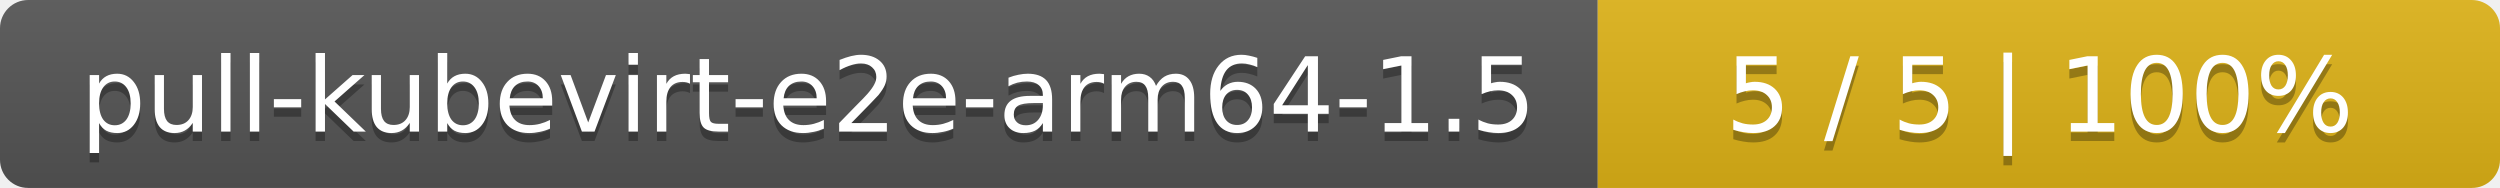
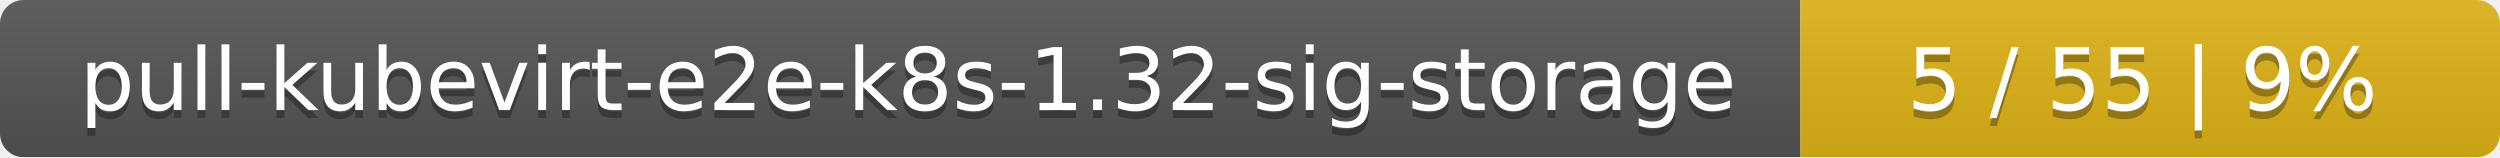
- <svg xmlns="http://www.w3.org/2000/svg" width="266" height="20">
+ <svg xmlns="http://www.w3.org/2000/svg" width="318" height="20">
  <linearGradient id="smooth" x2="0" y2="100%">
    <stop offset="0" stop-color="#bbb" stop-opacity=".1" />
    <stop offset="1" stop-opacity=".1" />
  </linearGradient>
  <mask id="round">
-     <rect width="266" height="20" rx="3" fill="#fff" />
+     <rect width="318" height="20" rx="3" fill="#fff" />
  </mask>
  <g mask="url(#round)">
-     <rect width="170" height="20" fill="#555" />
-     <rect x="170" width="96" height="20" fill="#dfb317" />
-     <rect width="266" height="20" fill="url(#smooth)" />
+     <rect width="229" height="20" fill="#555" />
+     <rect x="229" width="89" height="20" fill="#dfb317" />
+     <rect width="318" height="20" fill="url(#smooth)" />
  </g>
  <g fill="#fff" text-anchor="middle" font-family="DejaVu Sans,Verdana,Geneva,sans-serif" font-size="11">
-     <text x="86" y="15" fill="#010101" fill-opacity=".3">pull-kubevirt-e2e-arm64-1.5</text>
-     <text x="86" y="14">pull-kubevirt-e2e-arm64-1.5</text>
-     <text x="217" y="15" fill="#010101" fill-opacity=".3">5 / 5    |    100%</text>
-     <text x="217" y="14">5 / 5    |    100%</text>
+     <text x="115.5" y="15" fill="#010101" fill-opacity=".3">pull-kubevirt-e2e-k8s-1.32-sig-storage</text>
+     <text x="115.5" y="14">pull-kubevirt-e2e-k8s-1.32-sig-storage</text>
+     <text x="272.5" y="15" fill="#010101" fill-opacity=".3">5 / 55    |    9%</text>
+     <text x="272.5" y="14">5 / 55    |    9%</text>
  </g>
</svg>
